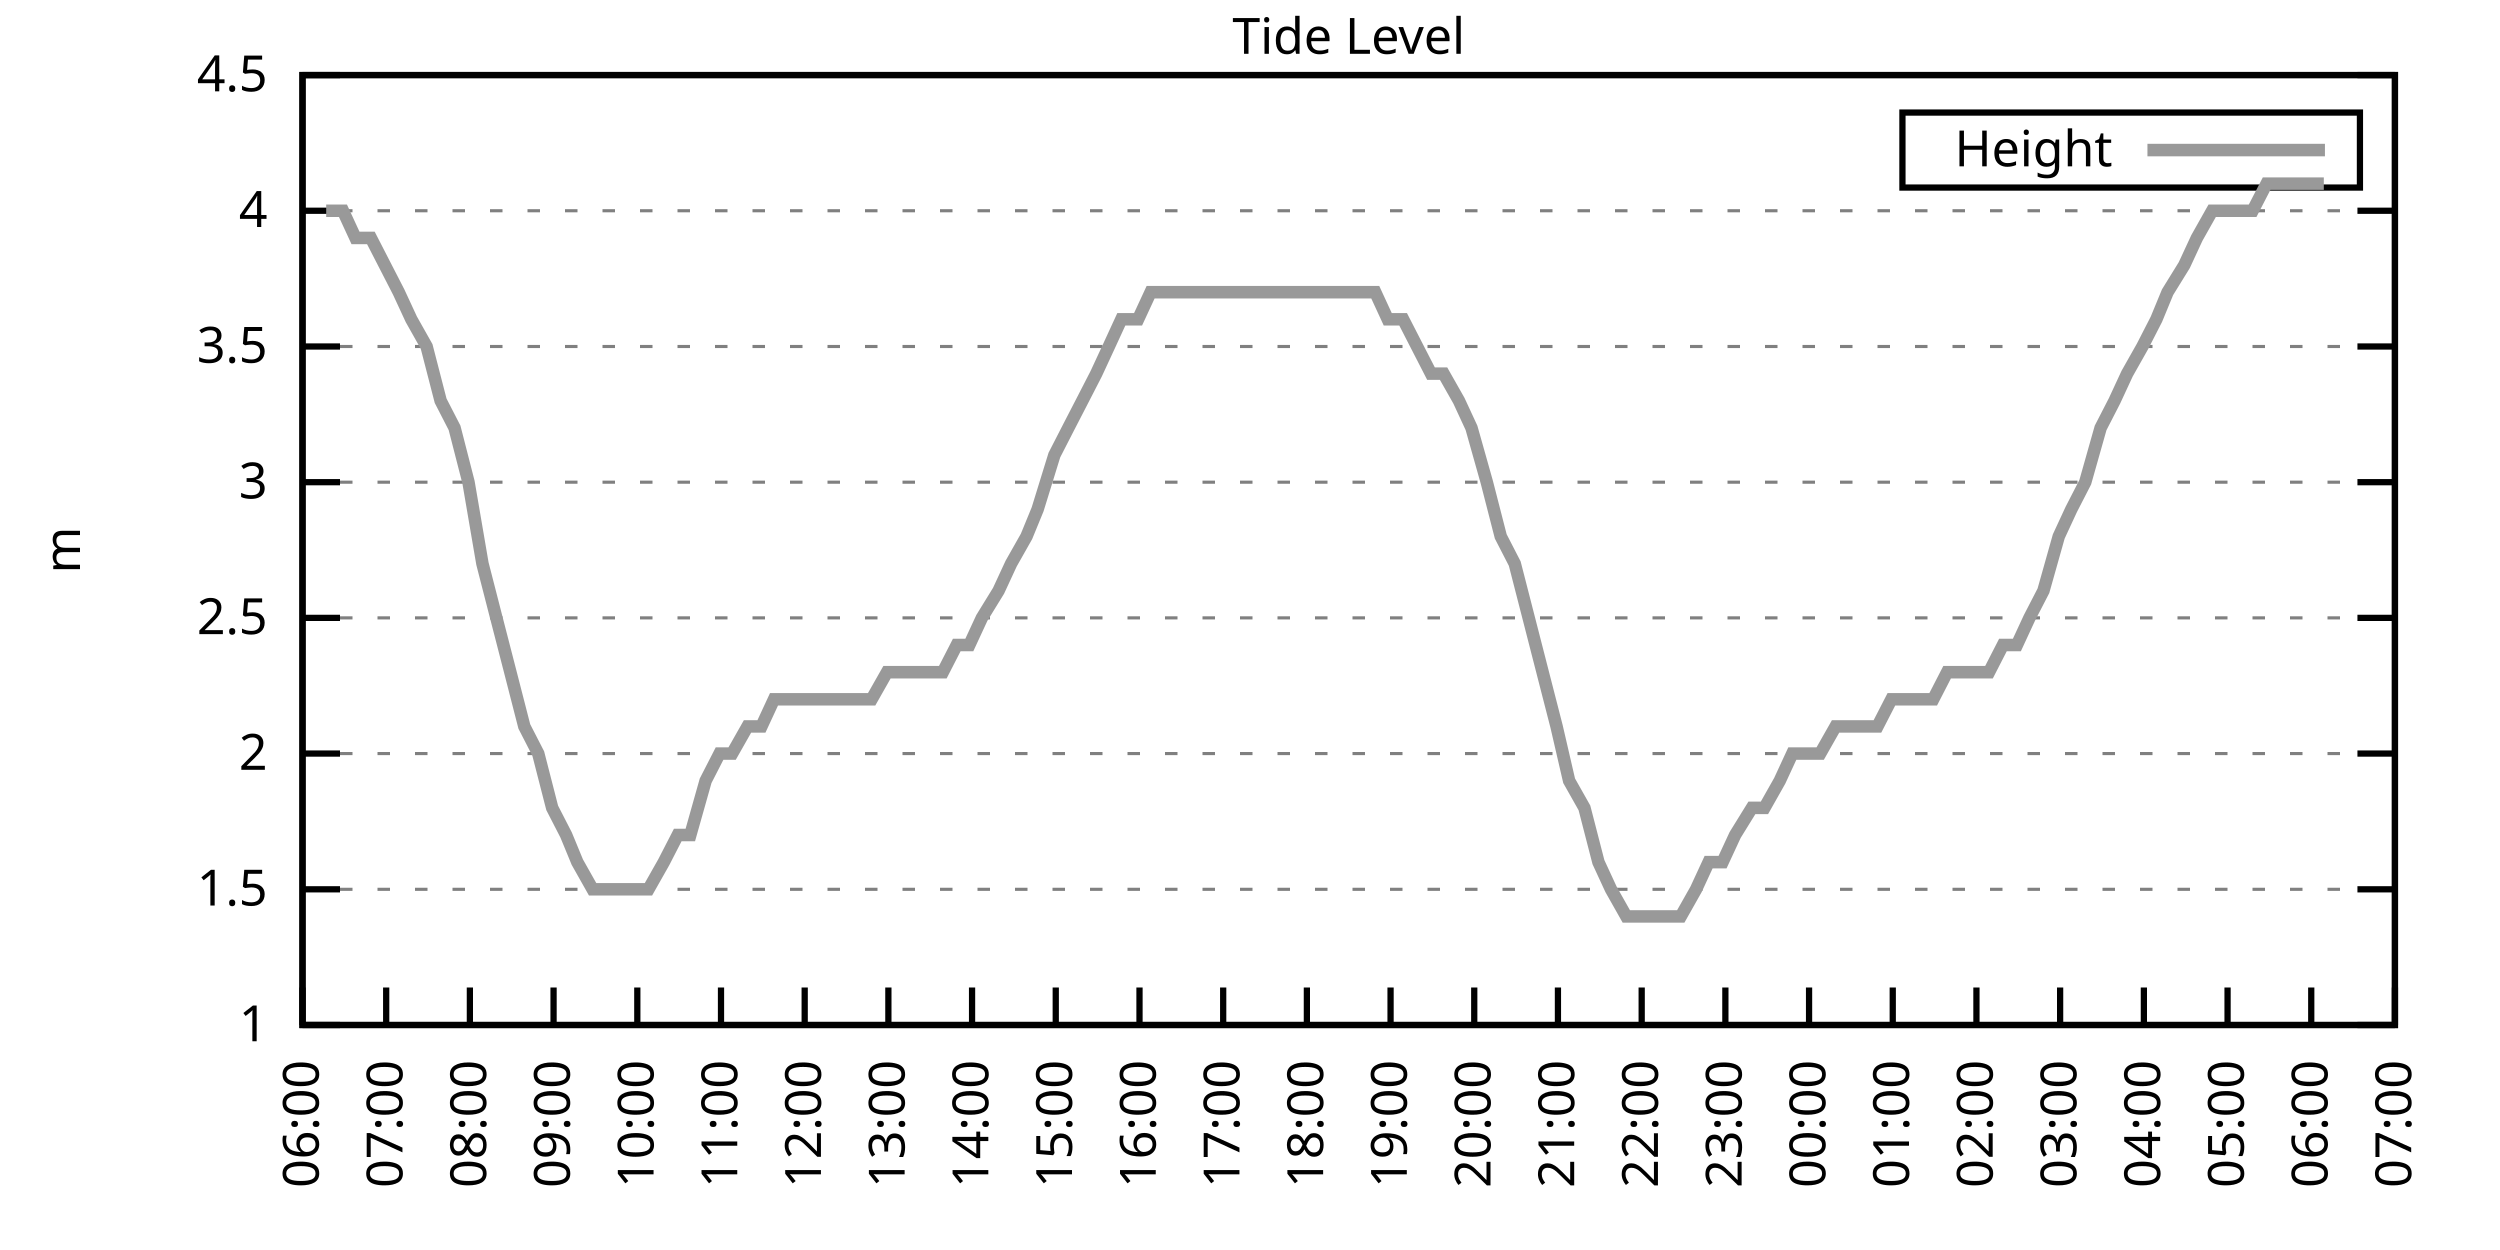
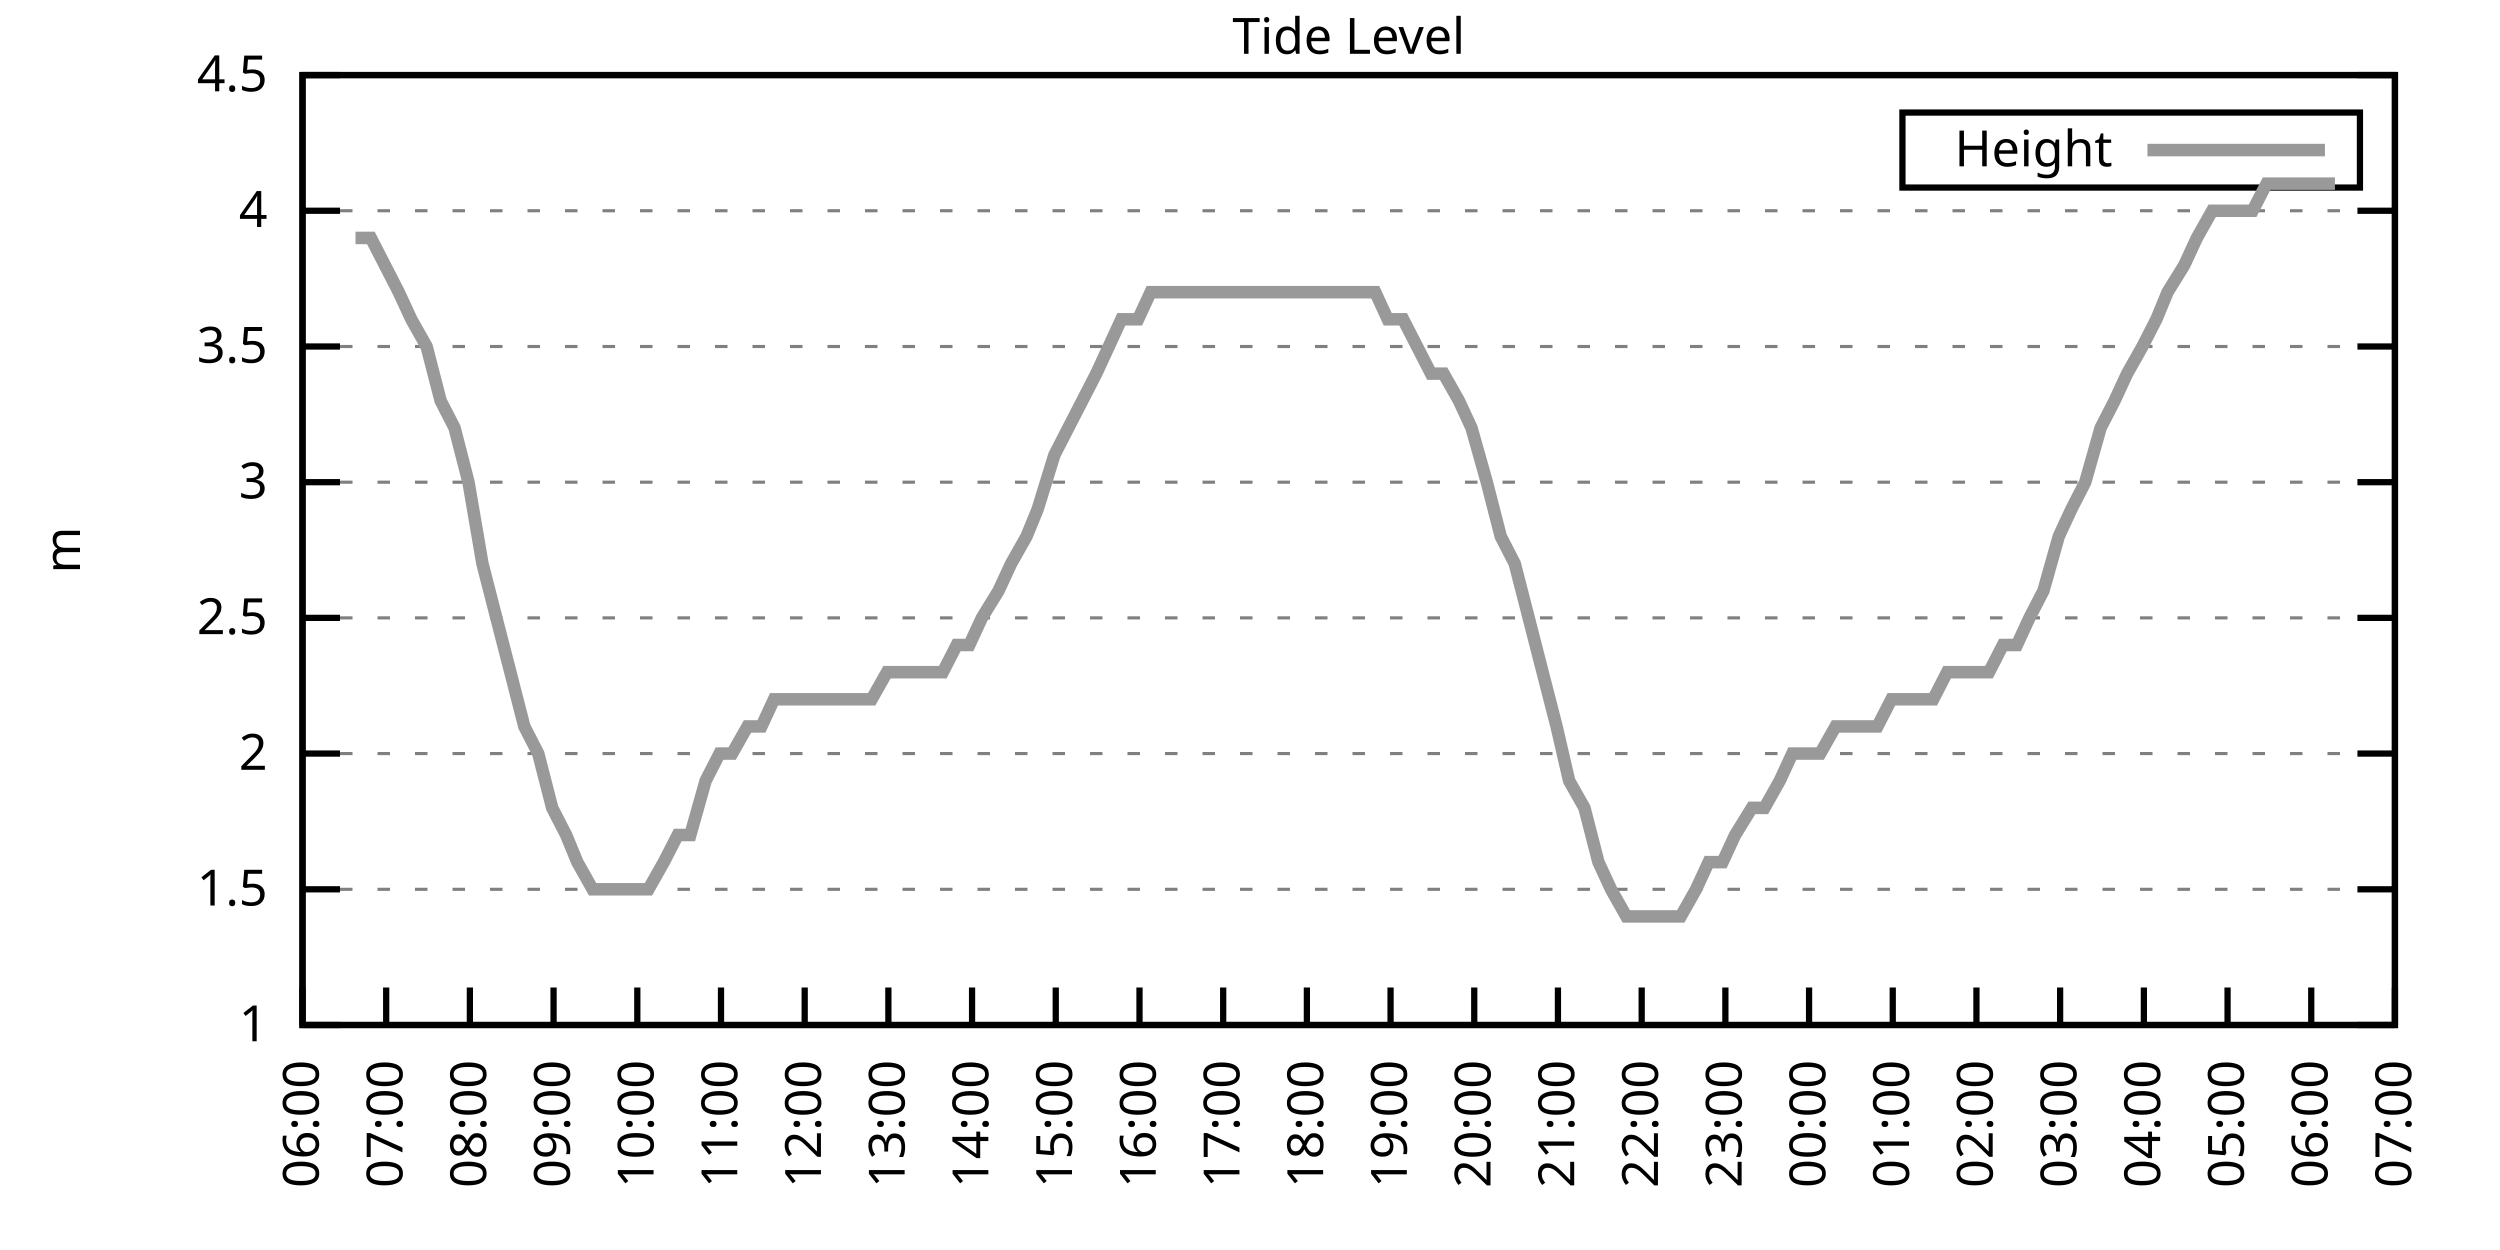
<svg xmlns="http://www.w3.org/2000/svg" xmlns:xlink="http://www.w3.org/1999/xlink" width="400" height="200" viewBox="0 0 400 200">
  <g id="gnuplot_canvas">
    <rect x="0" y="0" width="400" height="200" fill="none" />
    <defs>
      <circle id="gpDot" r="0.5" stroke-width="0.5" stroke="currentColor" />
      <path id="gpPt0" stroke-width="0.333" stroke="currentColor" d="M-1,0 h2 M0,-1 v2" />
      <path id="gpPt1" stroke-width="0.333" stroke="currentColor" d="M-1,-1 L1,1 M1,-1 L-1,1" />
      <path id="gpPt2" stroke-width="0.333" stroke="currentColor" d="M-1,0 L1,0 M0,-1 L0,1 M-1,-1 L1,1 M-1,1 L1,-1" />
      <rect id="gpPt3" stroke-width="0.333" stroke="currentColor" x="-1" y="-1" width="2" height="2" />
      <rect id="gpPt4" stroke-width="0.333" stroke="currentColor" fill="currentColor" x="-1" y="-1" width="2" height="2" />
      <circle id="gpPt5" stroke-width="0.333" stroke="currentColor" cx="0" cy="0" r="1" />
      <use xlink:href="#gpPt5" id="gpPt6" fill="currentColor" stroke="none" />
      <path id="gpPt7" stroke-width="0.333" stroke="currentColor" d="M0,-1.33 L-1.33,0.67 L1.33,0.67 z" />
      <use xlink:href="#gpPt7" id="gpPt8" fill="currentColor" stroke="none" />
      <use xlink:href="#gpPt7" id="gpPt9" stroke="currentColor" transform="rotate(180)" />
      <use xlink:href="#gpPt9" id="gpPt10" fill="currentColor" stroke="none" />
      <use xlink:href="#gpPt3" id="gpPt11" stroke="currentColor" transform="rotate(45)" />
      <use xlink:href="#gpPt11" id="gpPt12" fill="currentColor" stroke="none" />
      <path id="gpPt13" stroke-width="0.333" stroke="currentColor" d="M0,1.330 L1.265,0.411 L0.782,-1.067 L-0.782,-1.076 L-1.265,0.411 z" />
      <use xlink:href="#gpPt13" id="gpPt14" fill="currentColor" stroke="none" />
      <filter id="textbox" filterUnits="objectBoundingBox" x="0" y="0" height="1" width="1">
        <feFlood flood-color="white" flood-opacity="1" result="bgnd" />
        <feComposite in="SourceGraphic" in2="bgnd" operator="atop" />
      </filter>
      <filter id="greybox" filterUnits="objectBoundingBox" x="0" y="0" height="1" width="1">
        <feFlood flood-color="lightgrey" flood-opacity="1" result="grey" />
        <feComposite in="SourceGraphic" in2="grey" operator="atop" />
      </filter>
    </defs>
    <g fill="none" color="white" stroke="currentColor" stroke-width="1.00" stroke-linecap="butt" stroke-linejoin="miter">
</g>
    <g fill="none" color="black" stroke="currentColor" stroke-width="1.00" stroke-linecap="butt" stroke-linejoin="miter">
      <g stroke="none" shape-rendering="crispEdges">
        <polygon fill="rgb(255, 255, 255)" points="48.40,164.00 383.18,164.00 383.18,12.02 48.40,12.02 " />
      </g>
    </g>
    <g fill="none" color="black" stroke="currentColor" stroke-width="1.00" stroke-linecap="butt" stroke-linejoin="miter">
</g>
    <g fill="none" color="black" stroke="black" stroke-width="0.50" stroke-linecap="butt" stroke-linejoin="miter">
</g>
    <g fill="none" color="gray" stroke="currentColor" stroke-width="0.50" stroke-linecap="butt" stroke-linejoin="miter">
      <path stroke="gray" stroke-dasharray="2,4" class="gridline" d="M48.40,164.00 L383.19,164.00  " />
    </g>
    <g fill="none" color="gray" stroke="gray" stroke-width="1.00" stroke-linecap="butt" stroke-linejoin="miter">
</g>
    <g fill="none" color="black" stroke="currentColor" stroke-width="1.00" stroke-linecap="butt" stroke-linejoin="miter">
      <path stroke="black" d="M48.40,164.00 L54.40,164.00 M383.19,164.00 L377.19,164.00  " />
      <g transform="translate(42.80,166.60)" stroke="none" fill="black" font-family="Sans" font-size="8.00" text-anchor="end">
        <text>
          <tspan font-family="Sans"> 1</tspan>
        </text>
      </g>
    </g>
    <g fill="none" color="black" stroke="currentColor" stroke-width="1.00" stroke-linecap="butt" stroke-linejoin="miter">
</g>
    <g fill="none" color="black" stroke="black" stroke-width="0.50" stroke-linecap="butt" stroke-linejoin="miter">
</g>
    <g fill="none" color="gray" stroke="currentColor" stroke-width="0.50" stroke-linecap="butt" stroke-linejoin="miter">
      <path stroke="gray" stroke-dasharray="2,4" class="gridline" d="M48.40,142.29 L383.19,142.29  " />
    </g>
    <g fill="none" color="gray" stroke="gray" stroke-width="1.00" stroke-linecap="butt" stroke-linejoin="miter">
</g>
    <g fill="none" color="black" stroke="currentColor" stroke-width="1.00" stroke-linecap="butt" stroke-linejoin="miter">
      <path stroke="black" d="M48.40,142.29 L54.40,142.29 M383.19,142.29 L377.19,142.29  " />
      <g transform="translate(42.80,144.89)" stroke="none" fill="black" font-family="Sans" font-size="8.00" text-anchor="end">
        <text>
          <tspan font-family="Sans"> 1.5</tspan>
        </text>
      </g>
    </g>
    <g fill="none" color="black" stroke="currentColor" stroke-width="1.00" stroke-linecap="butt" stroke-linejoin="miter">
</g>
    <g fill="none" color="black" stroke="black" stroke-width="0.50" stroke-linecap="butt" stroke-linejoin="miter">
</g>
    <g fill="none" color="gray" stroke="currentColor" stroke-width="0.50" stroke-linecap="butt" stroke-linejoin="miter">
      <path stroke="gray" stroke-dasharray="2,4" class="gridline" d="M48.40,120.57 L383.19,120.57  " />
    </g>
    <g fill="none" color="gray" stroke="gray" stroke-width="1.00" stroke-linecap="butt" stroke-linejoin="miter">
</g>
    <g fill="none" color="black" stroke="currentColor" stroke-width="1.00" stroke-linecap="butt" stroke-linejoin="miter">
      <path stroke="black" d="M48.40,120.57 L54.40,120.57 M383.19,120.57 L377.19,120.57  " />
      <g transform="translate(42.80,123.17)" stroke="none" fill="black" font-family="Sans" font-size="8.00" text-anchor="end">
        <text>
          <tspan font-family="Sans"> 2</tspan>
        </text>
      </g>
    </g>
    <g fill="none" color="black" stroke="currentColor" stroke-width="1.00" stroke-linecap="butt" stroke-linejoin="miter">
</g>
    <g fill="none" color="black" stroke="black" stroke-width="0.50" stroke-linecap="butt" stroke-linejoin="miter">
</g>
    <g fill="none" color="gray" stroke="currentColor" stroke-width="0.50" stroke-linecap="butt" stroke-linejoin="miter">
      <path stroke="gray" stroke-dasharray="2,4" class="gridline" d="M48.40,98.86 L383.19,98.86  " />
    </g>
    <g fill="none" color="gray" stroke="gray" stroke-width="1.00" stroke-linecap="butt" stroke-linejoin="miter">
</g>
    <g fill="none" color="black" stroke="currentColor" stroke-width="1.00" stroke-linecap="butt" stroke-linejoin="miter">
      <path stroke="black" d="M48.40,98.86 L54.40,98.86 M383.19,98.86 L377.19,98.86  " />
      <g transform="translate(42.80,101.46)" stroke="none" fill="black" font-family="Sans" font-size="8.00" text-anchor="end">
        <text>
          <tspan font-family="Sans"> 2.5</tspan>
        </text>
      </g>
    </g>
    <g fill="none" color="black" stroke="currentColor" stroke-width="1.00" stroke-linecap="butt" stroke-linejoin="miter">
</g>
    <g fill="none" color="black" stroke="black" stroke-width="0.50" stroke-linecap="butt" stroke-linejoin="miter">
</g>
    <g fill="none" color="gray" stroke="currentColor" stroke-width="0.50" stroke-linecap="butt" stroke-linejoin="miter">
      <path stroke="gray" stroke-dasharray="2,4" class="gridline" d="M48.40,77.15 L383.19,77.15  " />
    </g>
    <g fill="none" color="gray" stroke="gray" stroke-width="1.00" stroke-linecap="butt" stroke-linejoin="miter">
</g>
    <g fill="none" color="black" stroke="currentColor" stroke-width="1.00" stroke-linecap="butt" stroke-linejoin="miter">
      <path stroke="black" d="M48.40,77.15 L54.40,77.15 M383.19,77.15 L377.19,77.15  " />
      <g transform="translate(42.80,79.75)" stroke="none" fill="black" font-family="Sans" font-size="8.00" text-anchor="end">
        <text>
          <tspan font-family="Sans"> 3</tspan>
        </text>
      </g>
    </g>
    <g fill="none" color="black" stroke="currentColor" stroke-width="1.00" stroke-linecap="butt" stroke-linejoin="miter">
</g>
    <g fill="none" color="black" stroke="black" stroke-width="0.50" stroke-linecap="butt" stroke-linejoin="miter">
</g>
    <g fill="none" color="gray" stroke="currentColor" stroke-width="0.50" stroke-linecap="butt" stroke-linejoin="miter">
      <path stroke="gray" stroke-dasharray="2,4" class="gridline" d="M48.40,55.44 L383.19,55.44  " />
    </g>
    <g fill="none" color="gray" stroke="gray" stroke-width="1.00" stroke-linecap="butt" stroke-linejoin="miter">
</g>
    <g fill="none" color="black" stroke="currentColor" stroke-width="1.00" stroke-linecap="butt" stroke-linejoin="miter">
      <path stroke="black" d="M48.40,55.44 L54.40,55.44 M383.19,55.44 L377.19,55.44  " />
      <g transform="translate(42.80,58.04)" stroke="none" fill="black" font-family="Sans" font-size="8.00" text-anchor="end">
        <text>
          <tspan font-family="Sans"> 3.5</tspan>
        </text>
      </g>
    </g>
    <g fill="none" color="black" stroke="currentColor" stroke-width="1.00" stroke-linecap="butt" stroke-linejoin="miter">
</g>
    <g fill="none" color="black" stroke="black" stroke-width="0.50" stroke-linecap="butt" stroke-linejoin="miter">
</g>
    <g fill="none" color="gray" stroke="currentColor" stroke-width="0.50" stroke-linecap="butt" stroke-linejoin="miter">
      <path stroke="gray" stroke-dasharray="2,4" class="gridline" d="M48.40,33.72 L383.19,33.72  " />
    </g>
    <g fill="none" color="gray" stroke="gray" stroke-width="1.00" stroke-linecap="butt" stroke-linejoin="miter">
</g>
    <g fill="none" color="black" stroke="currentColor" stroke-width="1.00" stroke-linecap="butt" stroke-linejoin="miter">
      <path stroke="black" d="M48.40,33.72 L54.40,33.72 M383.19,33.72 L377.19,33.72  " />
      <g transform="translate(42.80,36.32)" stroke="none" fill="black" font-family="Sans" font-size="8.00" text-anchor="end">
        <text>
          <tspan font-family="Sans"> 4</tspan>
        </text>
      </g>
    </g>
    <g fill="none" color="black" stroke="currentColor" stroke-width="1.00" stroke-linecap="butt" stroke-linejoin="miter">
</g>
    <g fill="none" color="black" stroke="black" stroke-width="0.50" stroke-linecap="butt" stroke-linejoin="miter">
</g>
    <g fill="none" color="gray" stroke="currentColor" stroke-width="0.50" stroke-linecap="butt" stroke-linejoin="miter">
      <path stroke="gray" stroke-dasharray="2,4" class="gridline" d="M48.40,12.01 L383.19,12.01  " />
    </g>
    <g fill="none" color="gray" stroke="gray" stroke-width="1.00" stroke-linecap="butt" stroke-linejoin="miter">
</g>
    <g fill="none" color="black" stroke="currentColor" stroke-width="1.00" stroke-linecap="butt" stroke-linejoin="miter">
      <path stroke="black" d="M48.40,12.01 L54.40,12.01 M383.19,12.01 L377.19,12.01  " />
      <g transform="translate(42.80,14.61)" stroke="none" fill="black" font-family="Sans" font-size="8.00" text-anchor="end">
        <text>
          <tspan font-family="Sans"> 4.5</tspan>
        </text>
      </g>
    </g>
    <g fill="none" color="black" stroke="currentColor" stroke-width="1.00" stroke-linecap="butt" stroke-linejoin="miter">
      <path stroke="black" d="M48.40,164.00 L48.40,158.00  " />
      <g transform="translate(51.00,169.60) rotate(270.00)" stroke="none" fill="black" font-family="Sans" font-size="8.00" text-anchor="end">
        <text>
          <tspan font-family="Sans">06:00</tspan>
        </text>
      </g>
    </g>
    <g fill="none" color="black" stroke="currentColor" stroke-width="1.00" stroke-linecap="butt" stroke-linejoin="miter">
      <path stroke="black" d="M61.79,164.00 L61.79,158.00  " />
      <g transform="translate(64.39,169.60) rotate(270.00)" stroke="none" fill="black" font-family="Sans" font-size="8.00" text-anchor="end">
        <text>
          <tspan font-family="Sans">07:00</tspan>
        </text>
      </g>
    </g>
    <g fill="none" color="black" stroke="currentColor" stroke-width="1.00" stroke-linecap="butt" stroke-linejoin="miter">
      <path stroke="black" d="M75.18,164.00 L75.18,158.00  " />
      <g transform="translate(77.78,169.60) rotate(270.00)" stroke="none" fill="black" font-family="Sans" font-size="8.00" text-anchor="end">
        <text>
          <tspan font-family="Sans">08:00</tspan>
        </text>
      </g>
    </g>
    <g fill="none" color="black" stroke="currentColor" stroke-width="1.00" stroke-linecap="butt" stroke-linejoin="miter">
      <path stroke="black" d="M88.57,164.00 L88.57,158.00  " />
      <g transform="translate(91.17,169.60) rotate(270.00)" stroke="none" fill="black" font-family="Sans" font-size="8.00" text-anchor="end">
        <text>
          <tspan font-family="Sans">09:00</tspan>
        </text>
      </g>
    </g>
    <g fill="none" color="black" stroke="currentColor" stroke-width="1.00" stroke-linecap="butt" stroke-linejoin="miter">
      <path stroke="black" d="M101.97,164.00 L101.97,158.00  " />
      <g transform="translate(104.57,169.60) rotate(270.00)" stroke="none" fill="black" font-family="Sans" font-size="8.00" text-anchor="end">
        <text>
          <tspan font-family="Sans">10:00</tspan>
        </text>
      </g>
    </g>
    <g fill="none" color="black" stroke="currentColor" stroke-width="1.00" stroke-linecap="butt" stroke-linejoin="miter">
      <path stroke="black" d="M115.36,164.00 L115.36,158.00  " />
      <g transform="translate(117.96,169.60) rotate(270.00)" stroke="none" fill="black" font-family="Sans" font-size="8.00" text-anchor="end">
        <text>
          <tspan font-family="Sans">11:00</tspan>
        </text>
      </g>
    </g>
    <g fill="none" color="black" stroke="currentColor" stroke-width="1.00" stroke-linecap="butt" stroke-linejoin="miter">
      <path stroke="black" d="M128.75,164.00 L128.75,158.00  " />
      <g transform="translate(131.35,169.60) rotate(270.00)" stroke="none" fill="black" font-family="Sans" font-size="8.00" text-anchor="end">
        <text>
          <tspan font-family="Sans">12:00</tspan>
        </text>
      </g>
    </g>
    <g fill="none" color="black" stroke="currentColor" stroke-width="1.00" stroke-linecap="butt" stroke-linejoin="miter">
      <path stroke="black" d="M142.14,164.00 L142.14,158.00  " />
      <g transform="translate(144.74,169.60) rotate(270.00)" stroke="none" fill="black" font-family="Sans" font-size="8.00" text-anchor="end">
        <text>
          <tspan font-family="Sans">13:00</tspan>
        </text>
      </g>
    </g>
    <g fill="none" color="black" stroke="currentColor" stroke-width="1.00" stroke-linecap="butt" stroke-linejoin="miter">
      <path stroke="black" d="M155.53,164.00 L155.53,158.00  " />
      <g transform="translate(158.13,169.60) rotate(270.00)" stroke="none" fill="black" font-family="Sans" font-size="8.00" text-anchor="end">
        <text>
          <tspan font-family="Sans">14:00</tspan>
        </text>
      </g>
    </g>
    <g fill="none" color="black" stroke="currentColor" stroke-width="1.00" stroke-linecap="butt" stroke-linejoin="miter">
      <path stroke="black" d="M168.92,164.00 L168.92,158.00  " />
      <g transform="translate(171.52,169.60) rotate(270.00)" stroke="none" fill="black" font-family="Sans" font-size="8.00" text-anchor="end">
        <text>
          <tspan font-family="Sans">15:00</tspan>
        </text>
      </g>
    </g>
    <g fill="none" color="black" stroke="currentColor" stroke-width="1.00" stroke-linecap="butt" stroke-linejoin="miter">
      <path stroke="black" d="M182.32,164.00 L182.32,158.00  " />
      <g transform="translate(184.92,169.60) rotate(270.00)" stroke="none" fill="black" font-family="Sans" font-size="8.00" text-anchor="end">
        <text>
          <tspan font-family="Sans">16:00</tspan>
        </text>
      </g>
    </g>
    <g fill="none" color="black" stroke="currentColor" stroke-width="1.00" stroke-linecap="butt" stroke-linejoin="miter">
      <path stroke="black" d="M195.71,164.00 L195.71,158.00  " />
      <g transform="translate(198.31,169.60) rotate(270.00)" stroke="none" fill="black" font-family="Sans" font-size="8.00" text-anchor="end">
        <text>
          <tspan font-family="Sans">17:00</tspan>
        </text>
      </g>
    </g>
    <g fill="none" color="black" stroke="currentColor" stroke-width="1.00" stroke-linecap="butt" stroke-linejoin="miter">
      <path stroke="black" d="M209.10,164.00 L209.10,158.00  " />
      <g transform="translate(211.70,169.60) rotate(270.00)" stroke="none" fill="black" font-family="Sans" font-size="8.00" text-anchor="end">
        <text>
          <tspan font-family="Sans">18:00</tspan>
        </text>
      </g>
    </g>
    <g fill="none" color="black" stroke="currentColor" stroke-width="1.00" stroke-linecap="butt" stroke-linejoin="miter">
      <path stroke="black" d="M222.49,164.00 L222.49,158.00  " />
      <g transform="translate(225.09,169.60) rotate(270.00)" stroke="none" fill="black" font-family="Sans" font-size="8.00" text-anchor="end">
        <text>
          <tspan font-family="Sans">19:00</tspan>
        </text>
      </g>
    </g>
    <g fill="none" color="black" stroke="currentColor" stroke-width="1.00" stroke-linecap="butt" stroke-linejoin="miter">
      <path stroke="black" d="M235.88,164.00 L235.88,158.00  " />
      <g transform="translate(238.48,169.60) rotate(270.00)" stroke="none" fill="black" font-family="Sans" font-size="8.00" text-anchor="end">
        <text>
          <tspan font-family="Sans">20:00</tspan>
        </text>
      </g>
    </g>
    <g fill="none" color="black" stroke="currentColor" stroke-width="1.00" stroke-linecap="butt" stroke-linejoin="miter">
      <path stroke="black" d="M249.27,164.00 L249.27,158.00  " />
      <g transform="translate(251.87,169.60) rotate(270.00)" stroke="none" fill="black" font-family="Sans" font-size="8.00" text-anchor="end">
        <text>
          <tspan font-family="Sans">21:00</tspan>
        </text>
      </g>
    </g>
    <g fill="none" color="black" stroke="currentColor" stroke-width="1.00" stroke-linecap="butt" stroke-linejoin="miter">
      <path stroke="black" d="M262.67,164.00 L262.67,158.00  " />
      <g transform="translate(265.27,169.60) rotate(270.00)" stroke="none" fill="black" font-family="Sans" font-size="8.00" text-anchor="end">
        <text>
          <tspan font-family="Sans">22:00</tspan>
        </text>
      </g>
    </g>
    <g fill="none" color="black" stroke="currentColor" stroke-width="1.00" stroke-linecap="butt" stroke-linejoin="miter">
      <path stroke="black" d="M276.06,164.00 L276.06,158.00  " />
      <g transform="translate(278.66,169.60) rotate(270.00)" stroke="none" fill="black" font-family="Sans" font-size="8.00" text-anchor="end">
        <text>
          <tspan font-family="Sans">23:00</tspan>
        </text>
      </g>
    </g>
    <g fill="none" color="black" stroke="currentColor" stroke-width="1.00" stroke-linecap="butt" stroke-linejoin="miter">
      <path stroke="black" d="M289.45,164.00 L289.45,158.00  " />
      <g transform="translate(292.05,169.60) rotate(270.00)" stroke="none" fill="black" font-family="Sans" font-size="8.00" text-anchor="end">
        <text>
          <tspan font-family="Sans">00:00</tspan>
        </text>
      </g>
    </g>
    <g fill="none" color="black" stroke="currentColor" stroke-width="1.00" stroke-linecap="butt" stroke-linejoin="miter">
      <path stroke="black" d="M302.84,164.00 L302.84,158.00  " />
      <g transform="translate(305.44,169.60) rotate(270.00)" stroke="none" fill="black" font-family="Sans" font-size="8.00" text-anchor="end">
        <text>
          <tspan font-family="Sans">01:00</tspan>
        </text>
      </g>
    </g>
    <g fill="none" color="black" stroke="currentColor" stroke-width="1.00" stroke-linecap="butt" stroke-linejoin="miter">
      <path stroke="black" d="M316.23,164.00 L316.23,158.00  " />
      <g transform="translate(318.83,169.60) rotate(270.00)" stroke="none" fill="black" font-family="Sans" font-size="8.00" text-anchor="end">
        <text>
          <tspan font-family="Sans">02:00</tspan>
        </text>
      </g>
    </g>
    <g fill="none" color="black" stroke="currentColor" stroke-width="1.00" stroke-linecap="butt" stroke-linejoin="miter">
      <path stroke="black" d="M329.62,164.00 L329.62,158.00  " />
      <g transform="translate(332.22,169.60) rotate(270.00)" stroke="none" fill="black" font-family="Sans" font-size="8.00" text-anchor="end">
        <text>
          <tspan font-family="Sans">03:00</tspan>
        </text>
      </g>
    </g>
    <g fill="none" color="black" stroke="currentColor" stroke-width="1.00" stroke-linecap="butt" stroke-linejoin="miter">
      <path stroke="black" d="M343.02,164.00 L343.02,158.00  " />
      <g transform="translate(345.62,169.60) rotate(270.00)" stroke="none" fill="black" font-family="Sans" font-size="8.00" text-anchor="end">
        <text>
          <tspan font-family="Sans">04:00</tspan>
        </text>
      </g>
    </g>
    <g fill="none" color="black" stroke="currentColor" stroke-width="1.00" stroke-linecap="butt" stroke-linejoin="miter">
      <path stroke="black" d="M356.41,164.00 L356.41,158.00  " />
      <g transform="translate(359.01,169.60) rotate(270.00)" stroke="none" fill="black" font-family="Sans" font-size="8.00" text-anchor="end">
        <text>
          <tspan font-family="Sans">05:00</tspan>
        </text>
      </g>
    </g>
    <g fill="none" color="black" stroke="currentColor" stroke-width="1.00" stroke-linecap="butt" stroke-linejoin="miter">
      <path stroke="black" d="M369.80,164.00 L369.80,158.00  " />
      <g transform="translate(372.40,169.60) rotate(270.00)" stroke="none" fill="black" font-family="Sans" font-size="8.00" text-anchor="end">
        <text>
          <tspan font-family="Sans">06:00</tspan>
        </text>
      </g>
    </g>
    <g fill="none" color="black" stroke="currentColor" stroke-width="1.00" stroke-linecap="butt" stroke-linejoin="miter">
      <path stroke="black" d="M383.19,164.00 L383.19,158.00  " />
      <g transform="translate(385.79,169.60) rotate(270.00)" stroke="none" fill="black" font-family="Sans" font-size="8.00" text-anchor="end">
        <text>
          <tspan font-family="Sans">07:00</tspan>
        </text>
      </g>
    </g>
    <g fill="none" color="black" stroke="currentColor" stroke-width="1.00" stroke-linecap="butt" stroke-linejoin="miter">
</g>
    <g fill="none" color="black" stroke="currentColor" stroke-width="1.00" stroke-linecap="butt" stroke-linejoin="miter">
      <path stroke="black" d="M48.40,12.01 L48.40,164.00 L383.19,164.00 L383.19,12.01 L48.40,12.01 Z  " />
    </g>
    <g fill="none" color="black" stroke="currentColor" stroke-width="1.00" stroke-linecap="butt" stroke-linejoin="miter">
</g>
    <g fill="none" color="black" stroke="currentColor" stroke-width="1.00" stroke-linecap="butt" stroke-linejoin="miter">
      <path stroke="black" d="M304.39,30.01 L304.39,18.01 L377.59,18.01 L377.59,30.01 L304.39,30.01 Z  " />
    </g>
    <g id="Tide_level_plot_1">
      <g fill="none" color="white" stroke="black" stroke-width="2.00" stroke-linecap="butt" stroke-linejoin="miter">
</g>
      <g fill="none" color="black" stroke="currentColor" stroke-width="2.00" stroke-linecap="butt" stroke-linejoin="miter">
        <g transform="translate(337.99,26.61)" stroke="none" fill="black" font-family="Sans" font-size="8.00" text-anchor="end">
          <text>
            <tspan font-family="Sans">Height</tspan>
          </text>
        </g>
      </g>
      <g fill="none" color="black" stroke="currentColor" stroke-width="2.00" stroke-linecap="butt" stroke-linejoin="miter">
-         <path stroke="rgb(153, 153, 153)" d="M343.59,24.01 L371.99,24.01 M52.19,33.72 L54.87,33.72 L56.88,38.07 L59.34,38.07 L61.57,42.41 L63.80,46.75   L65.81,51.09 L68.26,55.44 L70.50,64.12 L72.73,68.46 L74.96,77.15 L77.19,90.18 L79.42,98.86 L81.66,107.55   L83.89,116.23 L86.12,120.57 L88.35,129.26 L90.58,133.60 L92.37,137.94 L94.82,142.29 L97.06,142.29 L99.29,142.29   L101.52,142.29 L103.75,142.29 L106.21,137.94 L108.44,133.60 L110.45,133.60 L112.90,124.92 L115.13,120.57 L117.14,120.57   L119.60,116.23 L121.83,116.23 L123.84,111.89 L126.29,111.89 L128.30,111.89 L130.76,111.89 L132.77,111.89 L135.22,111.89   L137.45,111.89 L139.46,111.89 L141.92,107.55 L144.15,107.55 L146.38,107.55 L148.61,107.55 L150.85,107.55 L153.08,103.20   L155.09,103.20 L157.10,98.86 L159.77,94.52 L161.78,90.18 L164.24,85.83 L166.02,81.49 L168.70,72.81 L170.93,68.46   L173.17,64.12 L175.40,59.78 L177.41,55.44 L179.41,51.09 L182.09,51.09 L184.10,46.75 L186.56,46.75 L188.57,46.75   L191.02,46.75 L193.25,46.75 L195.26,46.75 L197.27,46.75 L199.95,46.75 L201.96,46.75 L204.19,46.75 L206.64,46.75   L208.88,46.75 L210.88,46.75 L212.89,46.75 L215.57,46.75 L217.58,46.75 L220.04,46.75 L222.04,51.09 L224.50,51.09   L226.73,55.44 L228.96,59.78 L230.97,59.78 L233.43,64.12 L235.44,68.46 L237.89,77.15 L240.12,85.83 L242.36,90.18   L244.59,98.86 L246.82,107.55 L249.05,116.23 L251.06,124.92 L253.51,129.26 L255.75,137.94 L257.76,142.29 L260.21,146.63   L262.44,146.63 L264.67,146.63 L266.91,146.63 L268.92,146.63 L271.37,142.29 L273.38,137.94 L275.61,137.94 L277.62,133.60   L280.30,129.26 L282.31,129.26 L284.76,124.92 L286.77,120.57 L289.23,120.57 L291.23,120.57 L293.69,116.23 L295.48,116.23   L297.93,116.23 L300.39,116.23 L302.62,111.89 L304.18,111.89 L306.86,111.89 L309.31,111.89 L311.54,107.55 L313.78,107.55   L316.01,107.55 L318.24,107.55 L320.47,103.20 L322.70,103.20 L324.71,98.86 L326.95,94.52 L329.40,85.83 L331.41,81.49   L333.64,77.15 L336.10,68.46 L338.33,64.12 L340.34,59.78 L342.79,55.44 L345.02,51.09 L346.81,46.75 L349.49,42.41   L351.50,38.07 L353.95,33.72 L355.96,33.72 L358.42,33.72 L360.42,33.72 L362.66,29.38 L365.11,29.38 L367.34,29.38   L369.58,29.38 L371.81,29.38  " />
+         <path stroke="rgb(153, 153, 153)" d="M343.59,24.01 L371.99,24.01 M56.88,38.07 L59.34,38.07 L61.57,42.41 L63.80,46.75 L65.81,51.09 L68.26,55.44   L70.50,64.12 L72.73,68.46 L74.96,77.15 L77.19,90.18 L79.42,98.86 L81.66,107.55 L83.89,116.23 L86.12,120.57   L88.35,129.26 L90.58,133.60 L92.37,137.94 L94.82,142.29 L97.06,142.29 L99.29,142.29 L101.52,142.29 L103.75,142.29   L106.21,137.94 L108.44,133.60 L110.45,133.60 L112.90,124.92 L115.13,120.57 L117.14,120.57 L119.60,116.23 L121.83,116.23   L123.84,111.89 L126.29,111.89 L128.30,111.89 L130.76,111.89 L132.77,111.89 L135.22,111.89 L137.45,111.89 L139.46,111.89   L141.92,107.55 L144.15,107.55 L146.38,107.55 L148.61,107.55 L150.85,107.55 L153.08,103.20 L155.09,103.20 L157.10,98.86   L159.77,94.52 L161.78,90.18 L164.24,85.83 L166.02,81.49 L168.70,72.81 L170.93,68.46 L173.17,64.12 L175.40,59.78   L177.41,55.44 L179.41,51.09 L182.09,51.09 L184.10,46.75 L186.56,46.75 L188.57,46.75 L191.02,46.75 L193.25,46.75   L195.26,46.75 L197.27,46.75 L199.95,46.75 L201.96,46.75 L204.19,46.75 L206.64,46.75 L208.88,46.75 L210.88,46.75   L212.89,46.75 L215.57,46.75 L217.58,46.75 L220.04,46.75 L222.04,51.09 L224.50,51.09 L226.73,55.44 L228.96,59.78   L230.97,59.78 L233.43,64.12 L235.44,68.46 L237.89,77.15 L240.12,85.83 L242.36,90.18 L244.59,98.86 L246.82,107.55   L249.05,116.23 L251.06,124.92 L253.51,129.26 L255.75,137.94 L257.76,142.29 L260.21,146.63 L262.44,146.63 L264.67,146.63   L266.91,146.63 L268.92,146.63 L271.37,142.29 L273.38,137.94 L275.61,137.94 L277.62,133.60 L280.30,129.26 L282.31,129.26   L284.76,124.92 L286.77,120.57 L289.23,120.57 L291.23,120.57 L293.69,116.23 L295.48,116.23 L297.93,116.23 L300.39,116.23   L302.62,111.89 L304.18,111.89 L306.86,111.89 L309.31,111.89 L311.54,107.55 L313.78,107.55 L316.01,107.55 L318.24,107.55   L320.47,103.20 L322.70,103.20 L324.71,98.86 L326.95,94.52 L329.40,85.83 L331.41,81.49 L333.64,77.15 L336.10,68.46   L338.33,64.12 L340.34,59.78 L342.79,55.44 L345.02,51.09 L346.81,46.75 L349.49,42.41 L351.50,38.07 L353.95,33.72   L355.96,33.72 L358.42,33.72 L360.42,33.72 L362.66,29.38 L365.11,29.38 L367.34,29.38 L369.58,29.38 L371.81,29.38   L373.59,29.38  " />
      </g>
    </g>
    <g fill="none" color="black" stroke="currentColor" stroke-width="2.00" stroke-linecap="butt" stroke-linejoin="miter">
</g>
    <g fill="none" color="black" stroke="black" stroke-width="1.00" stroke-linecap="butt" stroke-linejoin="miter">
</g>
    <g fill="none" color="black" stroke="currentColor" stroke-width="1.00" stroke-linecap="butt" stroke-linejoin="miter">
      <path stroke="black" d="M48.40,12.01 L48.40,164.00 L383.19,164.00 L383.19,12.01 L48.40,12.01 Z  " />
      <g transform="translate(12.80,88.01) rotate(270.00)" stroke="none" fill="black" font-family="Sans" font-size="8.00" text-anchor="middle">
        <text>
          <tspan font-family="Sans">m</tspan>
        </text>
      </g>
    </g>
    <g fill="none" color="black" stroke="currentColor" stroke-width="1.00" stroke-linecap="butt" stroke-linejoin="miter">
</g>
    <g fill="none" color="black" stroke="currentColor" stroke-width="1.00" stroke-linecap="butt" stroke-linejoin="miter">
      <g transform="translate(215.79,8.61)" stroke="none" fill="black" font-family="Sans" font-size="8.00" text-anchor="middle">
        <text>
          <tspan font-family="Sans">Tide Level</tspan>
        </text>
      </g>
    </g>
    <g fill="none" color="black" stroke="currentColor" stroke-width="1.00" stroke-linecap="butt" stroke-linejoin="miter">
</g>
  </g>
</svg>
